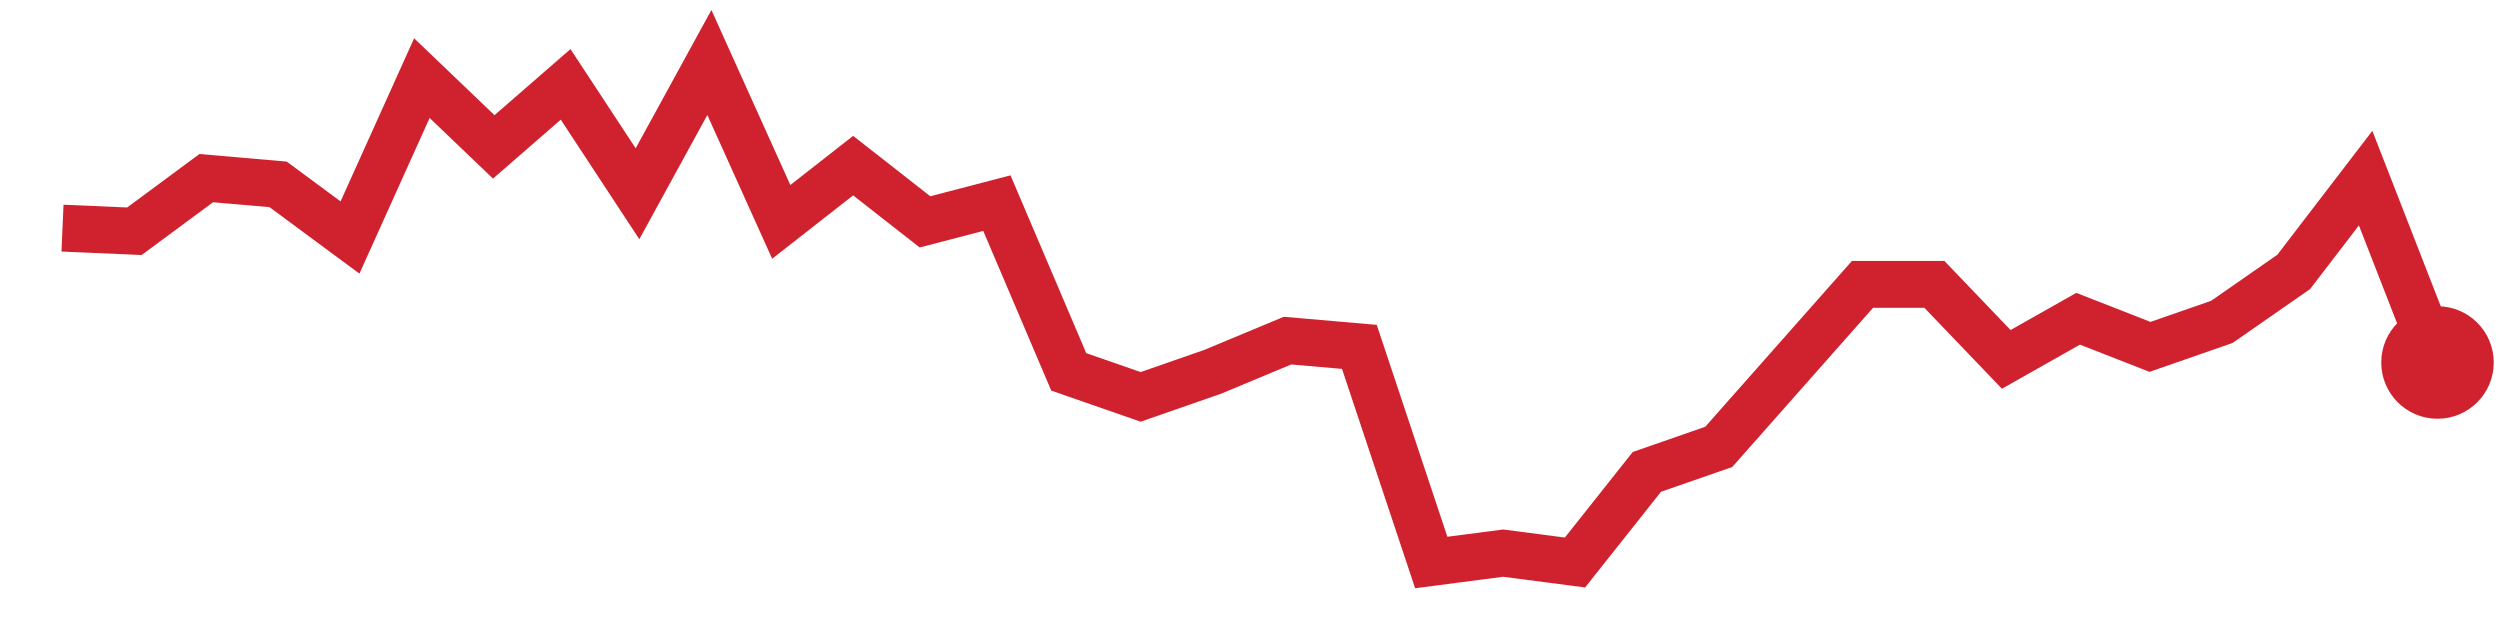
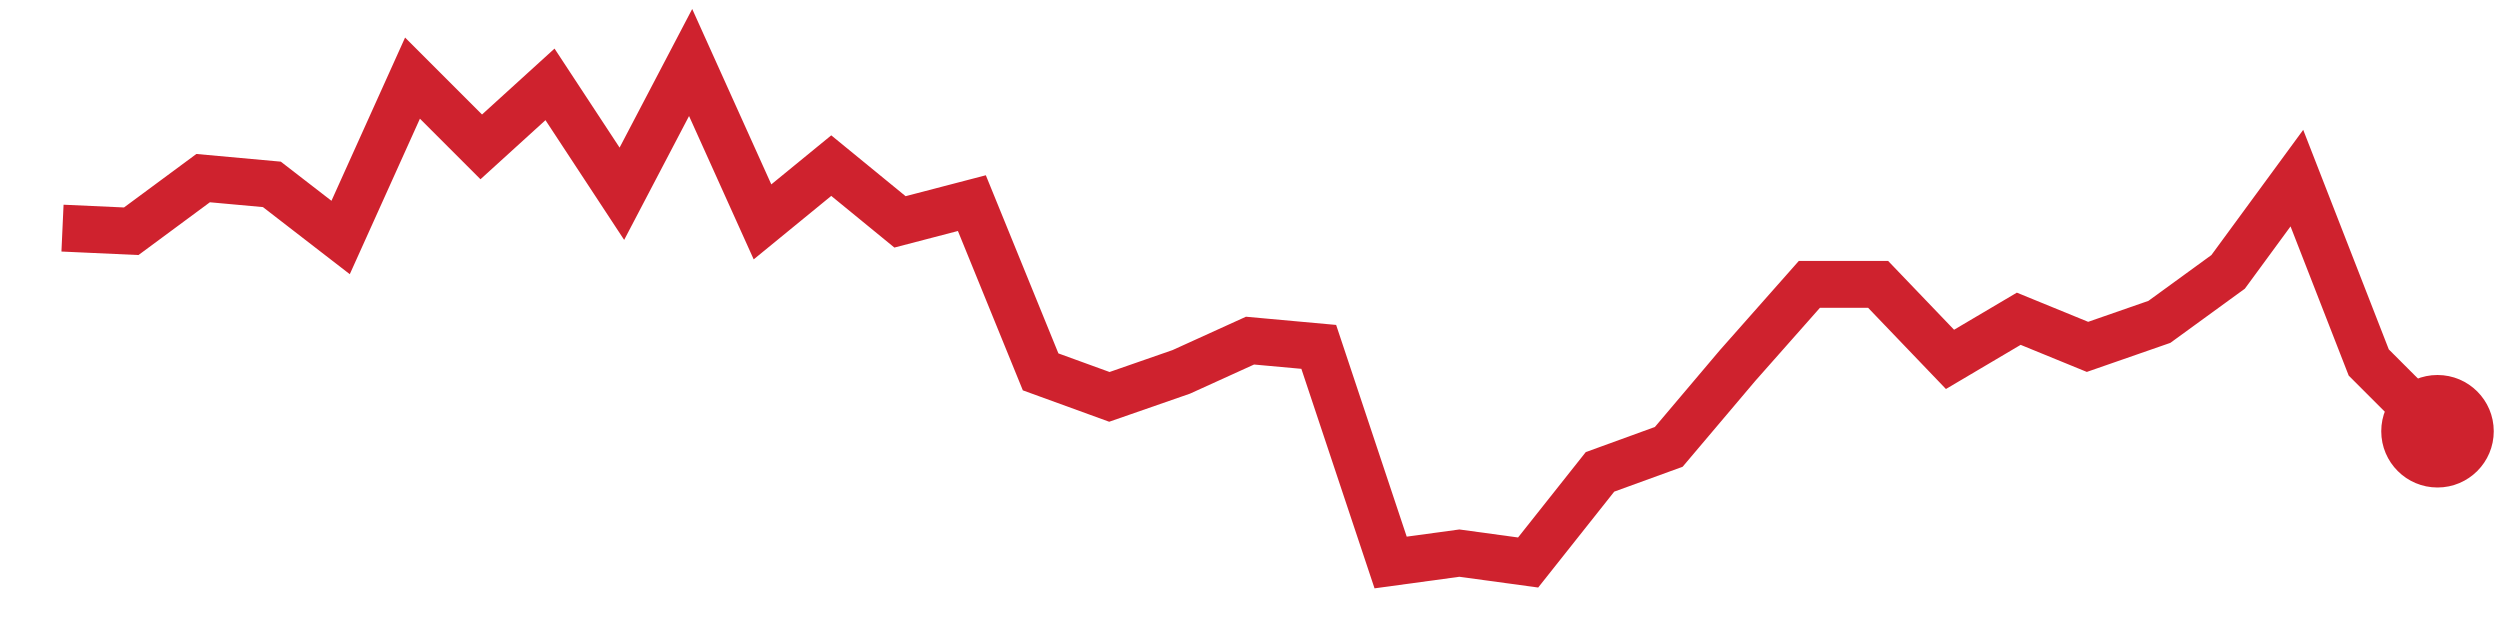
<svg xmlns="http://www.w3.org/2000/svg" viewBox="0 0 80 20" width="80" height="20" role="img" aria-label="trend">
-   <polyline points="2.0,7.3 4.3,7.4 6.6,5.7 8.9,5.9 11.2,7.6 13.5,2.5 15.8,4.7 18.1,2.7 20.4,6.2 22.7,2.0 25.0,7.1 27.3,5.3 29.6,7.1 31.9,6.5 34.2,11.9 36.5,12.7 38.8,11.9 41.2,10.9 43.5,11.1 45.8,18.0 48.1,17.7 50.4,18.0 52.7,15.1 55.0,14.3 57.3,11.7 59.6,9.1 61.9,9.1 64.2,11.5 66.5,10.2 68.8,11.1 71.1,10.3 73.4,8.7 75.7,5.7 78.0,11.6" fill="none" stroke="#cf222e" stroke-width="1.5" />
-   <circle cx="78.0" cy="11.6" r="1.8" fill="#cf222e" />
+   <polyline points="2.0,7.3 4.2,7.4 6.5,5.7 8.7,5.9 10.9,7.6 13.2,2.5 15.4,4.7 17.6,2.7 19.9,6.2 22.1,2.0 24.4,7.1 26.6,5.3 28.8,7.1 31.1,6.5 33.3,11.9 35.5,12.7 37.8,11.9 40.0,10.9 42.2,11.1 44.5,18.0 46.7,17.7 48.9,18.0 51.2,15.1 53.4,14.3 55.6,11.7 57.9,9.1 60.1,9.1 62.4,11.5 64.6,10.2 66.8,11.1 69.1,10.3 71.3,8.7 73.5,5.7 75.8,11.6 78.0,13.8" fill="none" stroke="#cf222e" stroke-width="1.5" />
+   <circle cx="78.0" cy="13.8" r="1.8" fill="#cf222e" />
</svg>
